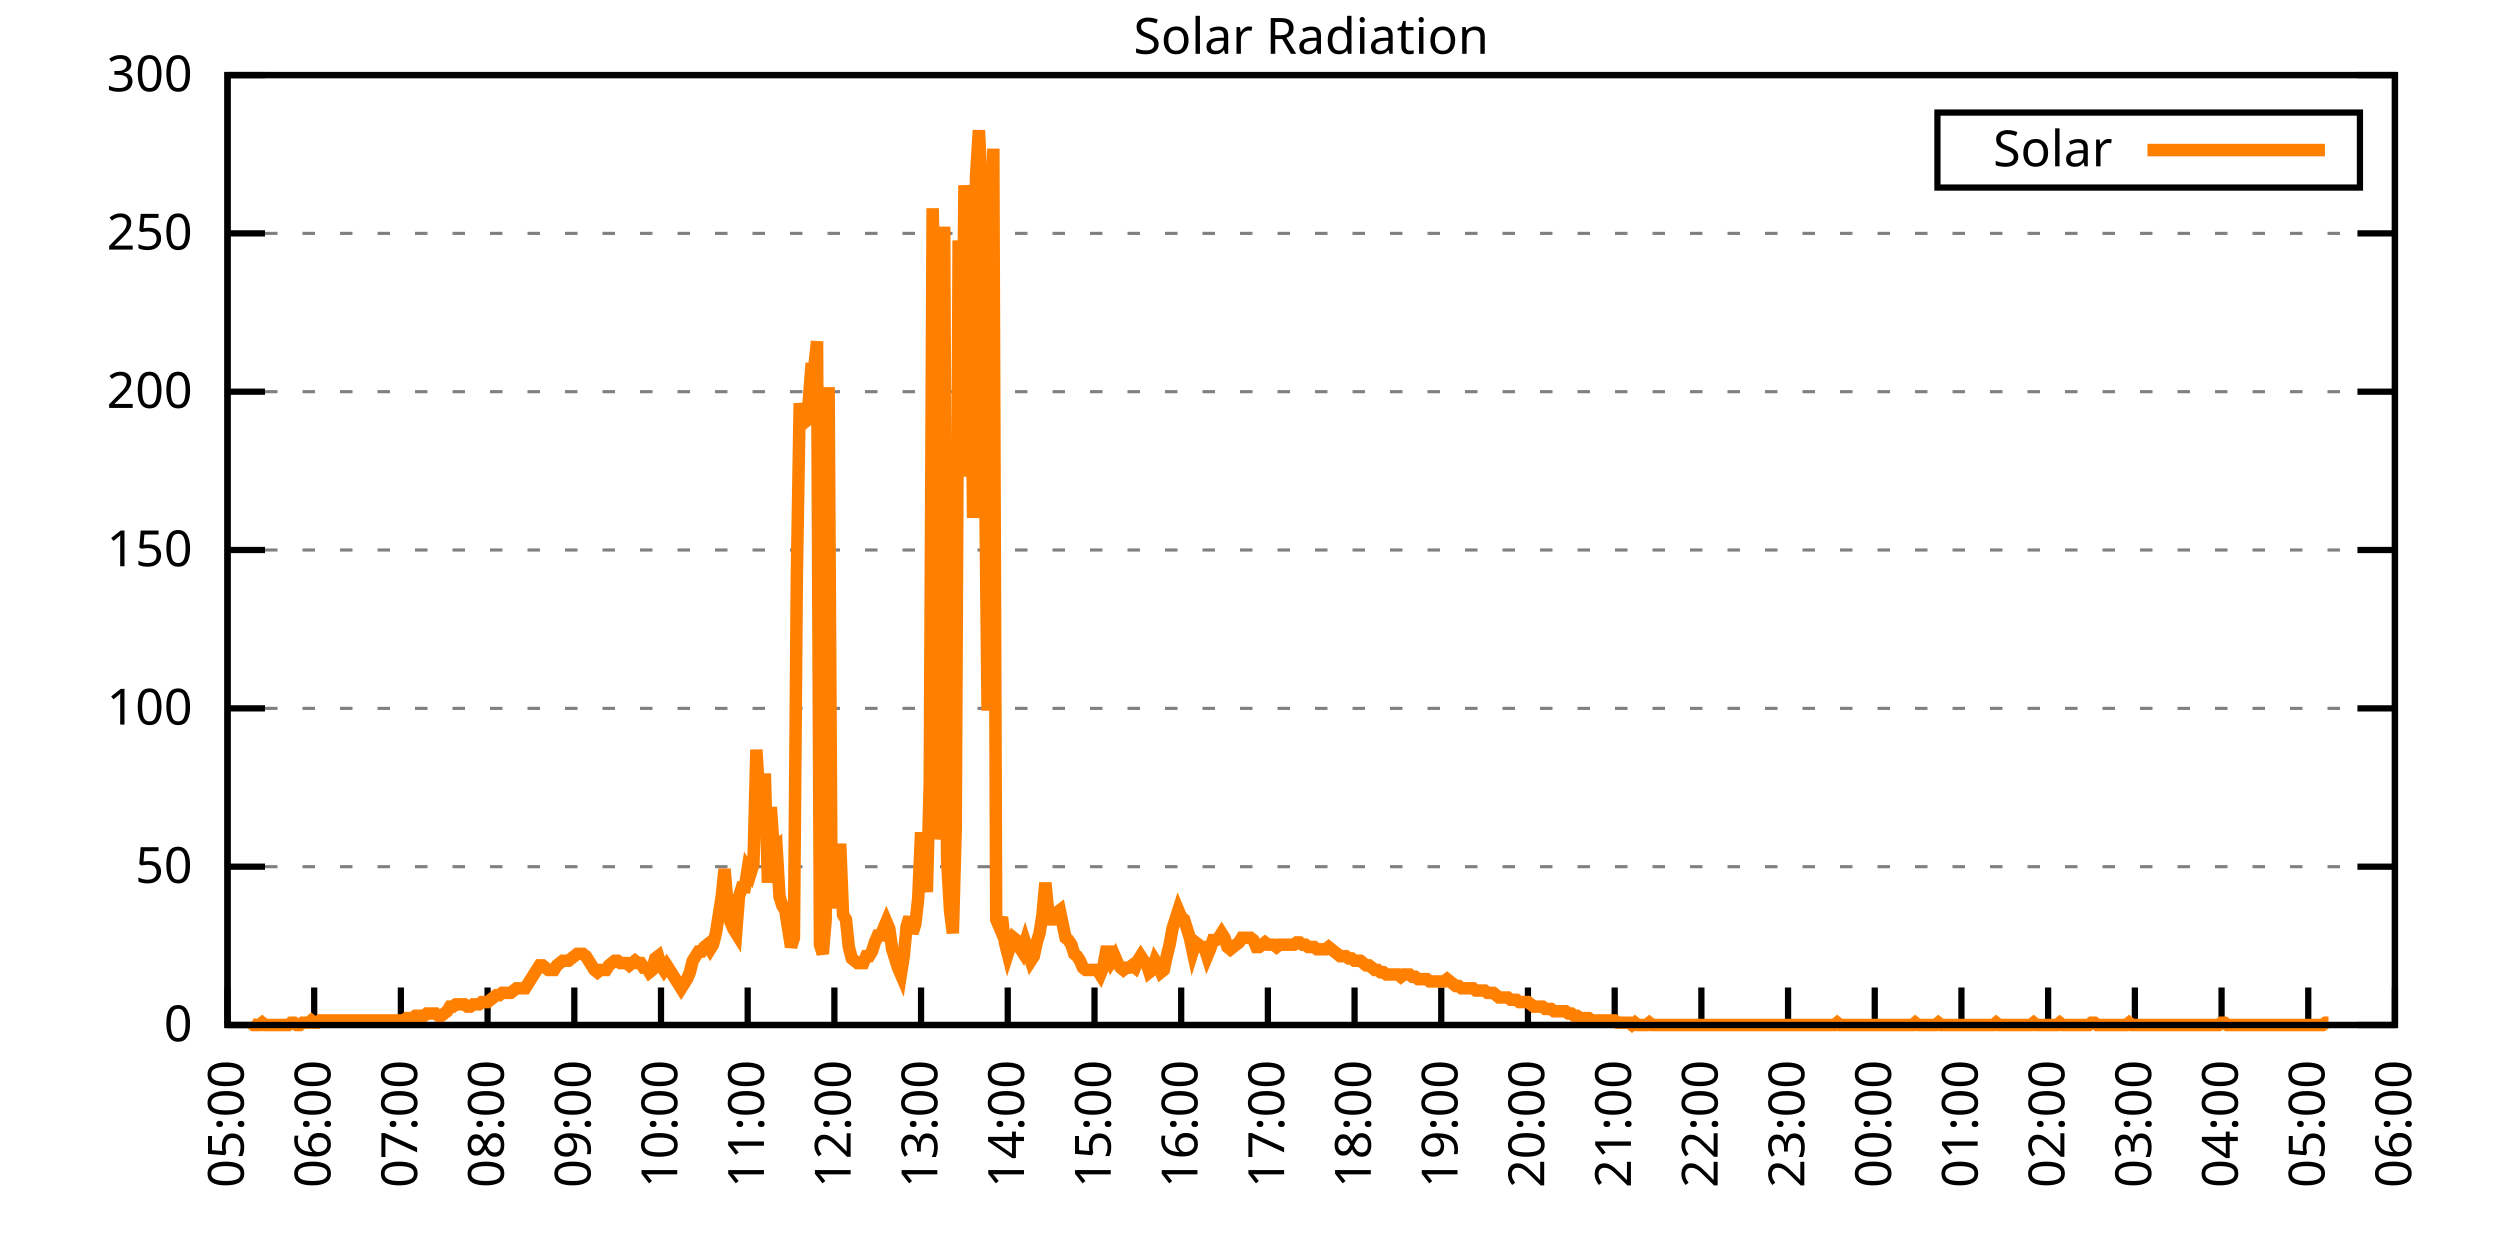
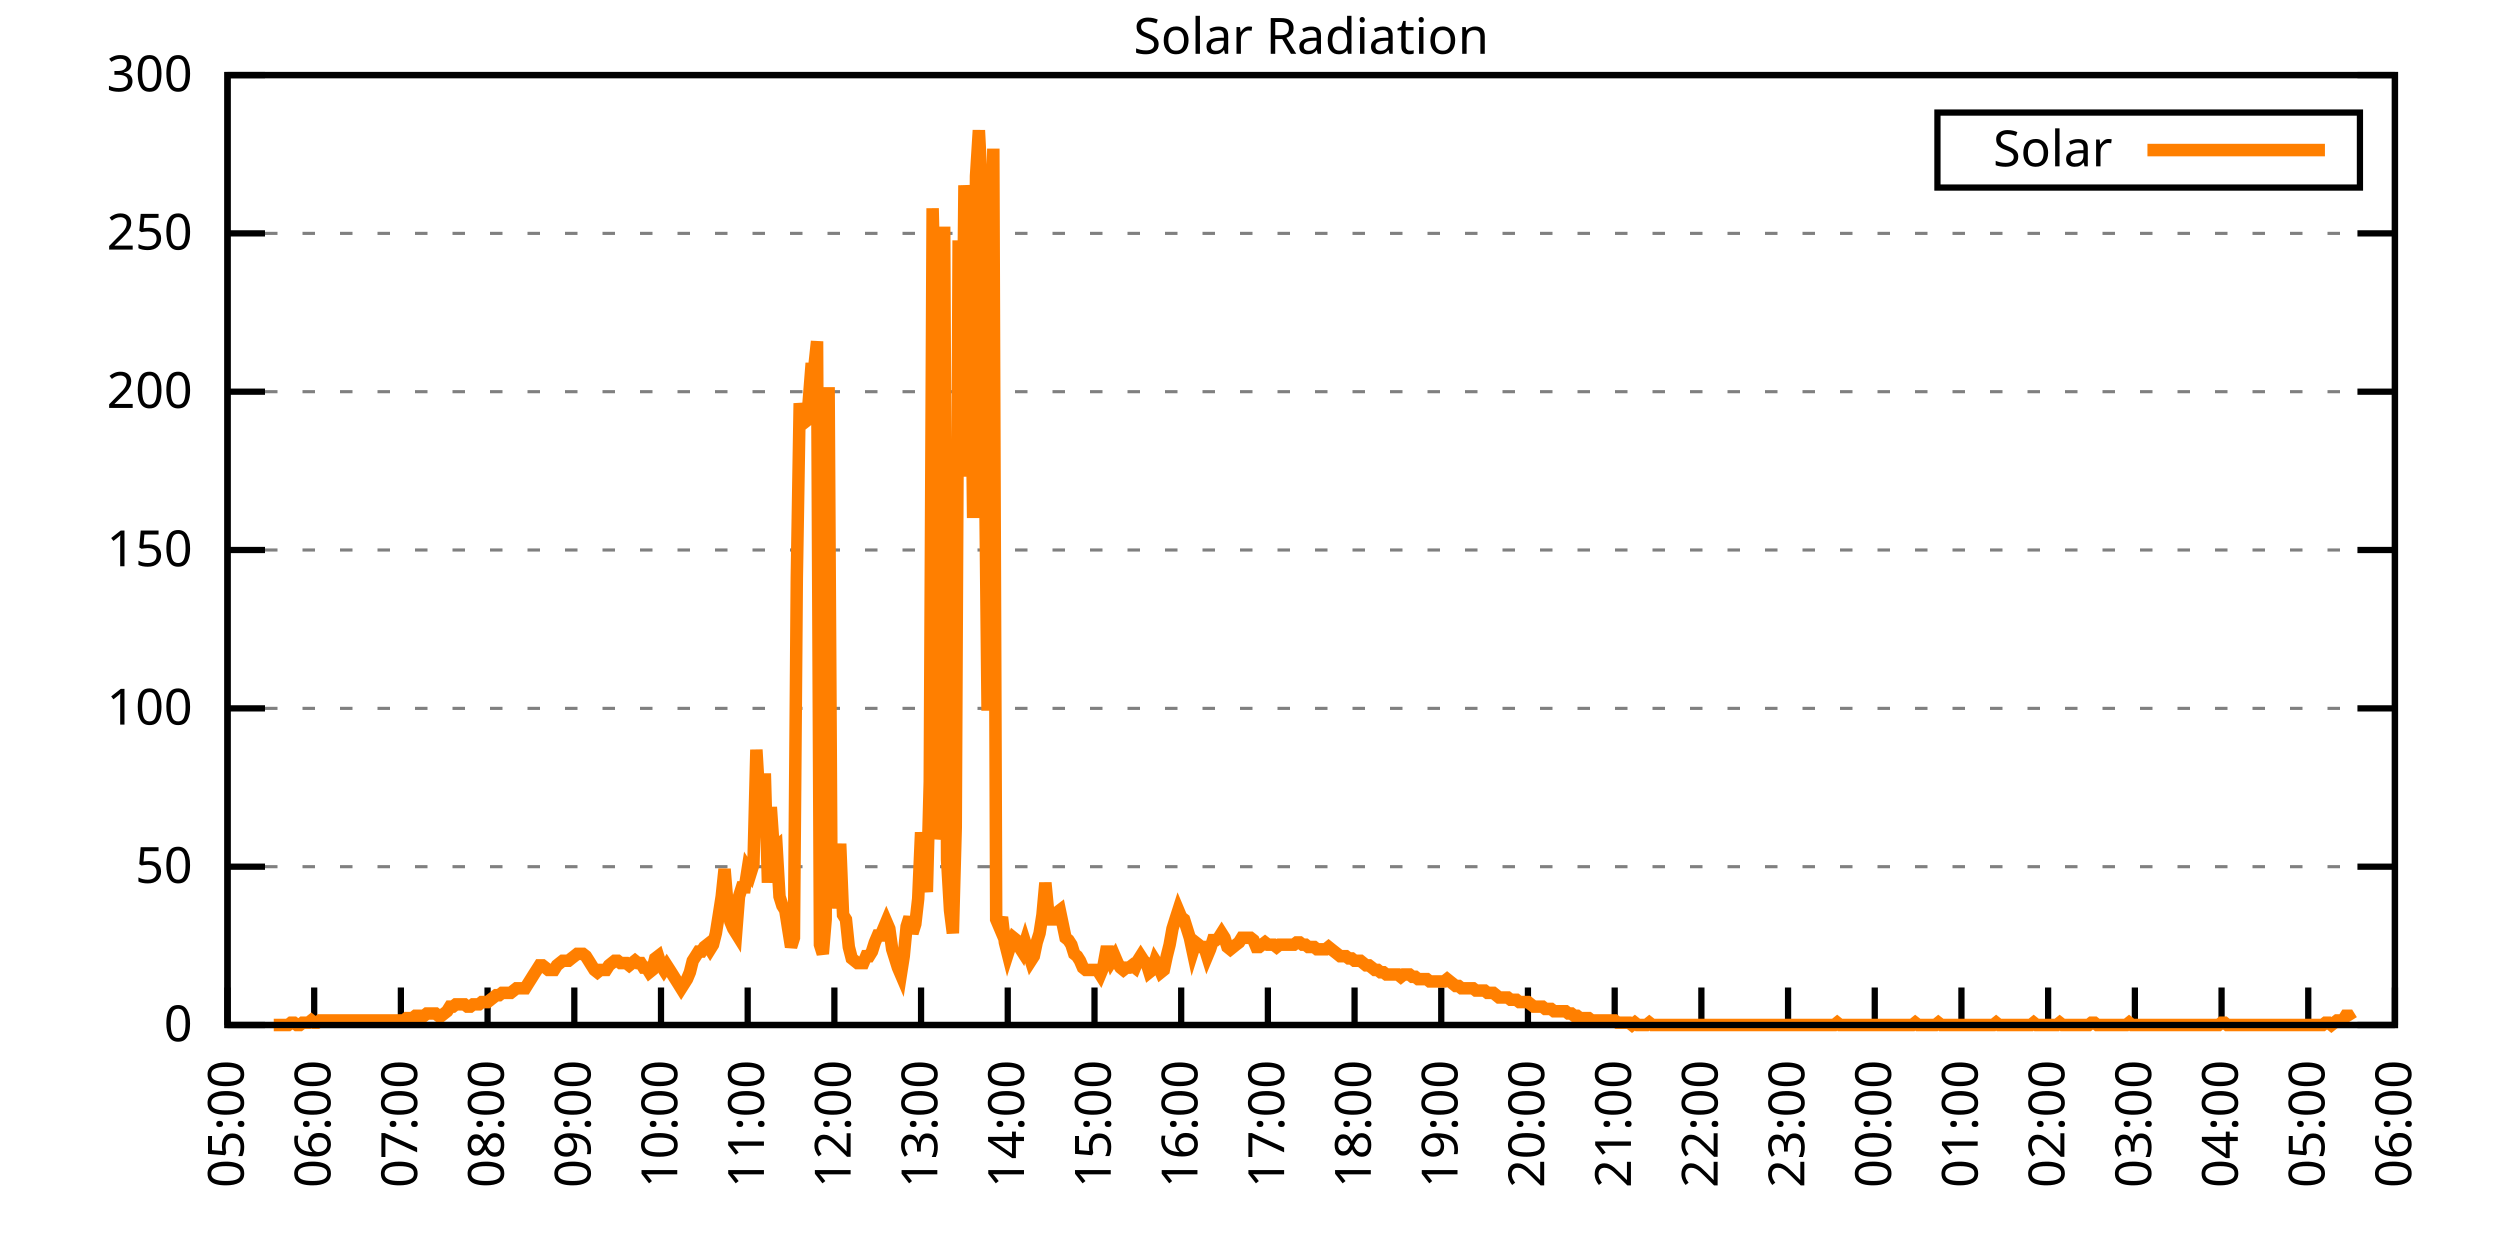
<svg xmlns="http://www.w3.org/2000/svg" xmlns:xlink="http://www.w3.org/1999/xlink" width="400" height="200" viewBox="0 0 400 200">
  <g id="gnuplot_canvas">
    <rect x="0" y="0" width="400" height="200" fill="none" />
    <defs>
      <circle id="gpDot" r="0.5" stroke-width="0.5" stroke="currentColor" />
      <path id="gpPt0" stroke-width="0.333" stroke="currentColor" d="M-1,0 h2 M0,-1 v2" />
      <path id="gpPt1" stroke-width="0.333" stroke="currentColor" d="M-1,-1 L1,1 M1,-1 L-1,1" />
      <path id="gpPt2" stroke-width="0.333" stroke="currentColor" d="M-1,0 L1,0 M0,-1 L0,1 M-1,-1 L1,1 M-1,1 L1,-1" />
      <rect id="gpPt3" stroke-width="0.333" stroke="currentColor" x="-1" y="-1" width="2" height="2" />
      <rect id="gpPt4" stroke-width="0.333" stroke="currentColor" fill="currentColor" x="-1" y="-1" width="2" height="2" />
      <circle id="gpPt5" stroke-width="0.333" stroke="currentColor" cx="0" cy="0" r="1" />
      <use xlink:href="#gpPt5" id="gpPt6" fill="currentColor" stroke="none" />
      <path id="gpPt7" stroke-width="0.333" stroke="currentColor" d="M0,-1.33 L-1.33,0.67 L1.33,0.67 z" />
      <use xlink:href="#gpPt7" id="gpPt8" fill="currentColor" stroke="none" />
      <use xlink:href="#gpPt7" id="gpPt9" stroke="currentColor" transform="rotate(180)" />
      <use xlink:href="#gpPt9" id="gpPt10" fill="currentColor" stroke="none" />
      <use xlink:href="#gpPt3" id="gpPt11" stroke="currentColor" transform="rotate(45)" />
      <use xlink:href="#gpPt11" id="gpPt12" fill="currentColor" stroke="none" />
      <path id="gpPt13" stroke-width="0.333" stroke="currentColor" d="M0,1.330 L1.265,0.411 L0.782,-1.067 L-0.782,-1.076 L-1.265,0.411 z" />
      <use xlink:href="#gpPt13" id="gpPt14" fill="currentColor" stroke="none" />
      <filter id="textbox" filterUnits="objectBoundingBox" x="0" y="0" height="1" width="1">
        <feFlood flood-color="white" flood-opacity="1" result="bgnd" />
        <feComposite in="SourceGraphic" in2="bgnd" operator="atop" />
      </filter>
      <filter id="greybox" filterUnits="objectBoundingBox" x="0" y="0" height="1" width="1">
        <feFlood flood-color="lightgrey" flood-opacity="1" result="grey" />
        <feComposite in="SourceGraphic" in2="grey" operator="atop" />
      </filter>
    </defs>
    <g fill="none" color="white" stroke="currentColor" stroke-width="1.00" stroke-linecap="butt" stroke-linejoin="miter">
</g>
    <g fill="none" color="black" stroke="currentColor" stroke-width="1.00" stroke-linecap="butt" stroke-linejoin="miter">
      <g stroke="none" shape-rendering="crispEdges">
        <polygon fill="rgb(255, 255, 255)" points="36.40,164.00 383.18,164.00 383.18,12.02 36.40,12.02 " />
      </g>
    </g>
    <g fill="none" color="black" stroke="currentColor" stroke-width="1.00" stroke-linecap="butt" stroke-linejoin="miter">
</g>
    <g fill="none" color="black" stroke="black" stroke-width="0.50" stroke-linecap="butt" stroke-linejoin="miter">
</g>
    <g fill="none" color="gray" stroke="currentColor" stroke-width="0.50" stroke-linecap="butt" stroke-linejoin="miter">
      <path stroke="gray" stroke-dasharray="2,4" class="gridline" d="M36.40,164.00 L383.19,164.00  " />
    </g>
    <g fill="none" color="gray" stroke="gray" stroke-width="1.00" stroke-linecap="butt" stroke-linejoin="miter">
</g>
    <g fill="none" color="black" stroke="currentColor" stroke-width="1.00" stroke-linecap="butt" stroke-linejoin="miter">
      <path stroke="black" d="M36.40,164.00 L42.40,164.00 M383.19,164.00 L377.19,164.00  " />
      <g transform="translate(30.80,166.60)" stroke="none" fill="black" font-family="Sans" font-size="8.00" text-anchor="end">
        <text>
          <tspan font-family="Sans"> 0</tspan>
        </text>
      </g>
    </g>
    <g fill="none" color="black" stroke="currentColor" stroke-width="1.00" stroke-linecap="butt" stroke-linejoin="miter">
</g>
    <g fill="none" color="black" stroke="black" stroke-width="0.50" stroke-linecap="butt" stroke-linejoin="miter">
</g>
    <g fill="none" color="gray" stroke="currentColor" stroke-width="0.50" stroke-linecap="butt" stroke-linejoin="miter">
      <path stroke="gray" stroke-dasharray="2,4" class="gridline" d="M36.40,138.67 L383.19,138.67  " />
    </g>
    <g fill="none" color="gray" stroke="gray" stroke-width="1.00" stroke-linecap="butt" stroke-linejoin="miter">
</g>
    <g fill="none" color="black" stroke="currentColor" stroke-width="1.00" stroke-linecap="butt" stroke-linejoin="miter">
      <path stroke="black" d="M36.40,138.67 L42.40,138.67 M383.19,138.67 L377.19,138.67  " />
      <g transform="translate(30.80,141.27)" stroke="none" fill="black" font-family="Sans" font-size="8.00" text-anchor="end">
        <text>
          <tspan font-family="Sans"> 50</tspan>
        </text>
      </g>
    </g>
    <g fill="none" color="black" stroke="currentColor" stroke-width="1.00" stroke-linecap="butt" stroke-linejoin="miter">
</g>
    <g fill="none" color="black" stroke="black" stroke-width="0.50" stroke-linecap="butt" stroke-linejoin="miter">
</g>
    <g fill="none" color="gray" stroke="currentColor" stroke-width="0.50" stroke-linecap="butt" stroke-linejoin="miter">
      <path stroke="gray" stroke-dasharray="2,4" class="gridline" d="M36.40,113.34 L383.19,113.34  " />
    </g>
    <g fill="none" color="gray" stroke="gray" stroke-width="1.00" stroke-linecap="butt" stroke-linejoin="miter">
</g>
    <g fill="none" color="black" stroke="currentColor" stroke-width="1.00" stroke-linecap="butt" stroke-linejoin="miter">
      <path stroke="black" d="M36.40,113.34 L42.40,113.34 M383.19,113.34 L377.19,113.34  " />
      <g transform="translate(30.80,115.94)" stroke="none" fill="black" font-family="Sans" font-size="8.00" text-anchor="end">
        <text>
          <tspan font-family="Sans"> 100</tspan>
        </text>
      </g>
    </g>
    <g fill="none" color="black" stroke="currentColor" stroke-width="1.00" stroke-linecap="butt" stroke-linejoin="miter">
</g>
    <g fill="none" color="black" stroke="black" stroke-width="0.50" stroke-linecap="butt" stroke-linejoin="miter">
</g>
    <g fill="none" color="gray" stroke="currentColor" stroke-width="0.50" stroke-linecap="butt" stroke-linejoin="miter">
      <path stroke="gray" stroke-dasharray="2,4" class="gridline" d="M36.40,88.00 L383.19,88.00  " />
    </g>
    <g fill="none" color="gray" stroke="gray" stroke-width="1.00" stroke-linecap="butt" stroke-linejoin="miter">
</g>
    <g fill="none" color="black" stroke="currentColor" stroke-width="1.00" stroke-linecap="butt" stroke-linejoin="miter">
      <path stroke="black" d="M36.40,88.00 L42.40,88.00 M383.19,88.00 L377.19,88.00  " />
      <g transform="translate(30.80,90.60)" stroke="none" fill="black" font-family="Sans" font-size="8.00" text-anchor="end">
        <text>
          <tspan font-family="Sans"> 150</tspan>
        </text>
      </g>
    </g>
    <g fill="none" color="black" stroke="currentColor" stroke-width="1.00" stroke-linecap="butt" stroke-linejoin="miter">
</g>
    <g fill="none" color="black" stroke="black" stroke-width="0.50" stroke-linecap="butt" stroke-linejoin="miter">
</g>
    <g fill="none" color="gray" stroke="currentColor" stroke-width="0.50" stroke-linecap="butt" stroke-linejoin="miter">
      <path stroke="gray" stroke-dasharray="2,4" class="gridline" d="M36.40,62.67 L383.19,62.67  " />
    </g>
    <g fill="none" color="gray" stroke="gray" stroke-width="1.00" stroke-linecap="butt" stroke-linejoin="miter">
</g>
    <g fill="none" color="black" stroke="currentColor" stroke-width="1.00" stroke-linecap="butt" stroke-linejoin="miter">
      <path stroke="black" d="M36.40,62.67 L42.40,62.67 M383.19,62.67 L377.19,62.67  " />
      <g transform="translate(30.80,65.27)" stroke="none" fill="black" font-family="Sans" font-size="8.00" text-anchor="end">
        <text>
          <tspan font-family="Sans"> 200</tspan>
        </text>
      </g>
    </g>
    <g fill="none" color="black" stroke="currentColor" stroke-width="1.00" stroke-linecap="butt" stroke-linejoin="miter">
</g>
    <g fill="none" color="black" stroke="black" stroke-width="0.50" stroke-linecap="butt" stroke-linejoin="miter">
</g>
    <g fill="none" color="gray" stroke="currentColor" stroke-width="0.50" stroke-linecap="butt" stroke-linejoin="miter">
      <path stroke="gray" stroke-dasharray="2,4" class="gridline" d="M36.40,37.34 L383.19,37.34  " />
    </g>
    <g fill="none" color="gray" stroke="gray" stroke-width="1.00" stroke-linecap="butt" stroke-linejoin="miter">
</g>
    <g fill="none" color="black" stroke="currentColor" stroke-width="1.00" stroke-linecap="butt" stroke-linejoin="miter">
      <path stroke="black" d="M36.40,37.34 L42.40,37.34 M383.19,37.34 L377.19,37.34  " />
      <g transform="translate(30.80,39.94)" stroke="none" fill="black" font-family="Sans" font-size="8.00" text-anchor="end">
        <text>
          <tspan font-family="Sans"> 250</tspan>
        </text>
      </g>
    </g>
    <g fill="none" color="black" stroke="currentColor" stroke-width="1.00" stroke-linecap="butt" stroke-linejoin="miter">
</g>
    <g fill="none" color="black" stroke="black" stroke-width="0.50" stroke-linecap="butt" stroke-linejoin="miter">
</g>
    <g fill="none" color="gray" stroke="currentColor" stroke-width="0.50" stroke-linecap="butt" stroke-linejoin="miter">
      <path stroke="gray" stroke-dasharray="2,4" class="gridline" d="M36.40,12.01 L383.19,12.01  " />
    </g>
    <g fill="none" color="gray" stroke="gray" stroke-width="1.00" stroke-linecap="butt" stroke-linejoin="miter">
</g>
    <g fill="none" color="black" stroke="currentColor" stroke-width="1.00" stroke-linecap="butt" stroke-linejoin="miter">
      <path stroke="black" d="M36.40,12.01 L42.40,12.01 M383.19,12.01 L377.19,12.01  " />
      <g transform="translate(30.80,14.61)" stroke="none" fill="black" font-family="Sans" font-size="8.00" text-anchor="end">
        <text>
          <tspan font-family="Sans"> 300</tspan>
        </text>
      </g>
    </g>
    <g fill="none" color="black" stroke="currentColor" stroke-width="1.00" stroke-linecap="butt" stroke-linejoin="miter">
      <path stroke="black" d="M36.40,164.00 L36.40,158.00  " />
      <g transform="translate(39.00,169.60) rotate(270.00)" stroke="none" fill="black" font-family="Sans" font-size="8.00" text-anchor="end">
        <text>
          <tspan font-family="Sans">05:00</tspan>
        </text>
      </g>
    </g>
    <g fill="none" color="black" stroke="currentColor" stroke-width="1.00" stroke-linecap="butt" stroke-linejoin="miter">
      <path stroke="black" d="M50.27,164.00 L50.27,158.00  " />
      <g transform="translate(52.87,169.60) rotate(270.00)" stroke="none" fill="black" font-family="Sans" font-size="8.00" text-anchor="end">
        <text>
          <tspan font-family="Sans">06:00</tspan>
        </text>
      </g>
    </g>
    <g fill="none" color="black" stroke="currentColor" stroke-width="1.00" stroke-linecap="butt" stroke-linejoin="miter">
      <path stroke="black" d="M64.14,164.00 L64.14,158.00  " />
      <g transform="translate(66.74,169.60) rotate(270.00)" stroke="none" fill="black" font-family="Sans" font-size="8.00" text-anchor="end">
        <text>
          <tspan font-family="Sans">07:00</tspan>
        </text>
      </g>
    </g>
    <g fill="none" color="black" stroke="currentColor" stroke-width="1.00" stroke-linecap="butt" stroke-linejoin="miter">
      <path stroke="black" d="M78.01,164.00 L78.01,158.00  " />
      <g transform="translate(80.61,169.60) rotate(270.00)" stroke="none" fill="black" font-family="Sans" font-size="8.00" text-anchor="end">
        <text>
          <tspan font-family="Sans">08:00</tspan>
        </text>
      </g>
    </g>
    <g fill="none" color="black" stroke="currentColor" stroke-width="1.00" stroke-linecap="butt" stroke-linejoin="miter">
      <path stroke="black" d="M91.89,164.00 L91.89,158.00  " />
      <g transform="translate(94.49,169.60) rotate(270.00)" stroke="none" fill="black" font-family="Sans" font-size="8.00" text-anchor="end">
        <text>
          <tspan font-family="Sans">09:00</tspan>
        </text>
      </g>
    </g>
    <g fill="none" color="black" stroke="currentColor" stroke-width="1.00" stroke-linecap="butt" stroke-linejoin="miter">
      <path stroke="black" d="M105.76,164.00 L105.76,158.00  " />
      <g transform="translate(108.36,169.60) rotate(270.00)" stroke="none" fill="black" font-family="Sans" font-size="8.00" text-anchor="end">
        <text>
          <tspan font-family="Sans">10:00</tspan>
        </text>
      </g>
    </g>
    <g fill="none" color="black" stroke="currentColor" stroke-width="1.00" stroke-linecap="butt" stroke-linejoin="miter">
      <path stroke="black" d="M119.63,164.00 L119.63,158.00  " />
      <g transform="translate(122.23,169.60) rotate(270.00)" stroke="none" fill="black" font-family="Sans" font-size="8.00" text-anchor="end">
        <text>
          <tspan font-family="Sans">11:00</tspan>
        </text>
      </g>
    </g>
    <g fill="none" color="black" stroke="currentColor" stroke-width="1.00" stroke-linecap="butt" stroke-linejoin="miter">
      <path stroke="black" d="M133.50,164.00 L133.50,158.00  " />
      <g transform="translate(136.10,169.60) rotate(270.00)" stroke="none" fill="black" font-family="Sans" font-size="8.00" text-anchor="end">
        <text>
          <tspan font-family="Sans">12:00</tspan>
        </text>
      </g>
    </g>
    <g fill="none" color="black" stroke="currentColor" stroke-width="1.00" stroke-linecap="butt" stroke-linejoin="miter">
      <path stroke="black" d="M147.37,164.00 L147.37,158.00  " />
      <g transform="translate(149.97,169.60) rotate(270.00)" stroke="none" fill="black" font-family="Sans" font-size="8.00" text-anchor="end">
        <text>
          <tspan font-family="Sans">13:00</tspan>
        </text>
      </g>
    </g>
    <g fill="none" color="black" stroke="currentColor" stroke-width="1.00" stroke-linecap="butt" stroke-linejoin="miter">
      <path stroke="black" d="M161.24,164.00 L161.24,158.00  " />
      <g transform="translate(163.84,169.60) rotate(270.00)" stroke="none" fill="black" font-family="Sans" font-size="8.00" text-anchor="end">
        <text>
          <tspan font-family="Sans">14:00</tspan>
        </text>
      </g>
    </g>
    <g fill="none" color="black" stroke="currentColor" stroke-width="1.00" stroke-linecap="butt" stroke-linejoin="miter">
      <path stroke="black" d="M175.12,164.00 L175.12,158.00  " />
      <g transform="translate(177.72,169.60) rotate(270.00)" stroke="none" fill="black" font-family="Sans" font-size="8.00" text-anchor="end">
        <text>
          <tspan font-family="Sans">15:00</tspan>
        </text>
      </g>
    </g>
    <g fill="none" color="black" stroke="currentColor" stroke-width="1.00" stroke-linecap="butt" stroke-linejoin="miter">
      <path stroke="black" d="M188.99,164.00 L188.99,158.00  " />
      <g transform="translate(191.59,169.60) rotate(270.00)" stroke="none" fill="black" font-family="Sans" font-size="8.00" text-anchor="end">
        <text>
          <tspan font-family="Sans">16:00</tspan>
        </text>
      </g>
    </g>
    <g fill="none" color="black" stroke="currentColor" stroke-width="1.00" stroke-linecap="butt" stroke-linejoin="miter">
      <path stroke="black" d="M202.86,164.00 L202.86,158.00  " />
      <g transform="translate(205.46,169.60) rotate(270.00)" stroke="none" fill="black" font-family="Sans" font-size="8.00" text-anchor="end">
        <text>
          <tspan font-family="Sans">17:00</tspan>
        </text>
      </g>
    </g>
    <g fill="none" color="black" stroke="currentColor" stroke-width="1.00" stroke-linecap="butt" stroke-linejoin="miter">
      <path stroke="black" d="M216.73,164.00 L216.73,158.00  " />
      <g transform="translate(219.33,169.60) rotate(270.00)" stroke="none" fill="black" font-family="Sans" font-size="8.00" text-anchor="end">
        <text>
          <tspan font-family="Sans">18:00</tspan>
        </text>
      </g>
    </g>
    <g fill="none" color="black" stroke="currentColor" stroke-width="1.00" stroke-linecap="butt" stroke-linejoin="miter">
      <path stroke="black" d="M230.60,164.00 L230.60,158.00  " />
      <g transform="translate(233.20,169.60) rotate(270.00)" stroke="none" fill="black" font-family="Sans" font-size="8.00" text-anchor="end">
        <text>
          <tspan font-family="Sans">19:00</tspan>
        </text>
      </g>
    </g>
    <g fill="none" color="black" stroke="currentColor" stroke-width="1.00" stroke-linecap="butt" stroke-linejoin="miter">
      <path stroke="black" d="M244.47,164.00 L244.47,158.00  " />
      <g transform="translate(247.07,169.60) rotate(270.00)" stroke="none" fill="black" font-family="Sans" font-size="8.00" text-anchor="end">
        <text>
          <tspan font-family="Sans">20:00</tspan>
        </text>
      </g>
    </g>
    <g fill="none" color="black" stroke="currentColor" stroke-width="1.00" stroke-linecap="butt" stroke-linejoin="miter">
      <path stroke="black" d="M258.35,164.00 L258.35,158.00  " />
      <g transform="translate(260.95,169.60) rotate(270.00)" stroke="none" fill="black" font-family="Sans" font-size="8.00" text-anchor="end">
        <text>
          <tspan font-family="Sans">21:00</tspan>
        </text>
      </g>
    </g>
    <g fill="none" color="black" stroke="currentColor" stroke-width="1.00" stroke-linecap="butt" stroke-linejoin="miter">
      <path stroke="black" d="M272.22,164.00 L272.22,158.00  " />
      <g transform="translate(274.82,169.60) rotate(270.00)" stroke="none" fill="black" font-family="Sans" font-size="8.00" text-anchor="end">
        <text>
          <tspan font-family="Sans">22:00</tspan>
        </text>
      </g>
    </g>
    <g fill="none" color="black" stroke="currentColor" stroke-width="1.00" stroke-linecap="butt" stroke-linejoin="miter">
      <path stroke="black" d="M286.09,164.00 L286.09,158.00  " />
      <g transform="translate(288.69,169.60) rotate(270.00)" stroke="none" fill="black" font-family="Sans" font-size="8.00" text-anchor="end">
        <text>
          <tspan font-family="Sans">23:00</tspan>
        </text>
      </g>
    </g>
    <g fill="none" color="black" stroke="currentColor" stroke-width="1.00" stroke-linecap="butt" stroke-linejoin="miter">
      <path stroke="black" d="M299.96,164.00 L299.96,158.00  " />
      <g transform="translate(302.56,169.60) rotate(270.00)" stroke="none" fill="black" font-family="Sans" font-size="8.00" text-anchor="end">
        <text>
          <tspan font-family="Sans">00:00</tspan>
        </text>
      </g>
    </g>
    <g fill="none" color="black" stroke="currentColor" stroke-width="1.00" stroke-linecap="butt" stroke-linejoin="miter">
      <path stroke="black" d="M313.83,164.00 L313.83,158.00  " />
      <g transform="translate(316.43,169.60) rotate(270.00)" stroke="none" fill="black" font-family="Sans" font-size="8.00" text-anchor="end">
        <text>
          <tspan font-family="Sans">01:00</tspan>
        </text>
      </g>
    </g>
    <g fill="none" color="black" stroke="currentColor" stroke-width="1.00" stroke-linecap="butt" stroke-linejoin="miter">
      <path stroke="black" d="M327.70,164.00 L327.70,158.00  " />
      <g transform="translate(330.30,169.60) rotate(270.00)" stroke="none" fill="black" font-family="Sans" font-size="8.00" text-anchor="end">
        <text>
          <tspan font-family="Sans">02:00</tspan>
        </text>
      </g>
    </g>
    <g fill="none" color="black" stroke="currentColor" stroke-width="1.00" stroke-linecap="butt" stroke-linejoin="miter">
      <path stroke="black" d="M341.58,164.00 L341.58,158.00  " />
      <g transform="translate(344.18,169.60) rotate(270.00)" stroke="none" fill="black" font-family="Sans" font-size="8.00" text-anchor="end">
        <text>
          <tspan font-family="Sans">03:00</tspan>
        </text>
      </g>
    </g>
    <g fill="none" color="black" stroke="currentColor" stroke-width="1.00" stroke-linecap="butt" stroke-linejoin="miter">
      <path stroke="black" d="M355.45,164.00 L355.45,158.00  " />
      <g transform="translate(358.05,169.60) rotate(270.00)" stroke="none" fill="black" font-family="Sans" font-size="8.00" text-anchor="end">
        <text>
          <tspan font-family="Sans">04:00</tspan>
        </text>
      </g>
    </g>
    <g fill="none" color="black" stroke="currentColor" stroke-width="1.00" stroke-linecap="butt" stroke-linejoin="miter">
      <path stroke="black" d="M369.32,164.00 L369.32,158.00  " />
      <g transform="translate(371.92,169.60) rotate(270.00)" stroke="none" fill="black" font-family="Sans" font-size="8.00" text-anchor="end">
        <text>
          <tspan font-family="Sans">05:00</tspan>
        </text>
      </g>
    </g>
    <g fill="none" color="black" stroke="currentColor" stroke-width="1.00" stroke-linecap="butt" stroke-linejoin="miter">
      <path stroke="black" d="M383.19,164.00 L383.19,158.00  " />
      <g transform="translate(385.79,169.60) rotate(270.00)" stroke="none" fill="black" font-family="Sans" font-size="8.00" text-anchor="end">
        <text>
          <tspan font-family="Sans">06:00</tspan>
        </text>
      </g>
    </g>
    <g fill="none" color="black" stroke="currentColor" stroke-width="1.00" stroke-linecap="butt" stroke-linejoin="miter">
</g>
    <g fill="none" color="black" stroke="currentColor" stroke-width="1.00" stroke-linecap="butt" stroke-linejoin="miter">
      <path stroke="black" d="M36.40,12.01 L36.40,164.00 L383.19,164.00 L383.19,12.01 L36.40,12.01 Z  " />
    </g>
    <g fill="none" color="black" stroke="currentColor" stroke-width="1.00" stroke-linecap="butt" stroke-linejoin="miter">
</g>
    <g fill="none" color="black" stroke="currentColor" stroke-width="1.00" stroke-linecap="butt" stroke-linejoin="miter">
      <path stroke="black" d="M309.99,30.01 L309.99,18.01 L377.59,18.01 L377.59,30.01 L309.99,30.01 Z  " />
    </g>
    <g id="Solar_Radiation_plot_1">
      <g fill="none" color="white" stroke="black" stroke-width="2.00" stroke-linecap="butt" stroke-linejoin="miter">
</g>
      <g fill="none" color="black" stroke="currentColor" stroke-width="2.00" stroke-linecap="butt" stroke-linejoin="miter">
        <g transform="translate(337.99,26.61)" stroke="none" fill="black" font-family="Sans" font-size="8.00" text-anchor="end">
          <text>
            <tspan font-family="Sans">Solar</tspan>
          </text>
        </g>
      </g>
      <g fill="none" color="black" stroke="currentColor" stroke-width="2.00" stroke-linecap="butt" stroke-linejoin="miter">
-         <path stroke="rgb(255, 127,   0)" d="M343.59,24.01 L371.99,24.01 M40.10,163.63 L40.56,164.00 L41.02,164.00 L41.49,164.00 L41.95,163.63 L42.41,164.00   L42.87,164.00 L43.34,164.00 L43.80,164.00 L44.26,164.00 L44.72,164.00 L45.19,164.00 L45.65,164.00 L46.11,164.00   L46.57,163.63 L47.03,163.63 L47.50,164.00 L47.96,164.00 L48.42,163.63 L48.88,163.63 L49.35,163.63 L49.81,163.27   L50.27,163.63 L50.73,163.63 L51.20,163.27 L51.66,163.27 L52.12,163.27 L52.58,163.27 L53.05,163.27 L53.51,163.27   L53.97,163.27 L54.43,163.27 L54.90,163.27 L55.36,163.27 L55.82,163.27 L56.28,163.27 L56.75,163.27 L57.21,163.27   L57.67,163.27 L58.13,163.27 L58.59,163.27 L59.06,163.27 L59.52,163.27 L59.98,163.27 L60.44,163.27 L60.91,163.27   L61.37,163.27 L61.83,163.27 L62.29,163.27 L62.76,163.27 L63.22,163.27 L63.68,163.27 L64.14,163.27 L64.61,163.27   L65.07,162.90 L65.53,162.90 L65.99,162.90 L66.46,162.53 L66.92,162.53 L67.38,162.53 L67.84,162.53 L68.30,162.16   L68.77,162.16 L69.23,162.16 L69.69,162.16 L70.15,162.53 L70.62,162.53 L71.08,162.16 L71.54,161.80 L72.00,161.06   L72.47,161.06 L72.93,160.70 L73.39,160.70 L73.85,160.70 L74.32,160.70 L74.78,161.06 L75.24,161.06 L75.70,160.70   L76.17,160.70 L76.63,160.70 L77.09,160.33 L77.55,160.33 L78.01,160.33 L78.48,159.96 L78.94,159.60 L79.40,159.23   L79.86,159.23 L80.33,158.86 L80.79,158.86 L81.25,158.86 L81.71,158.86 L82.18,158.49 L82.64,158.13 L83.10,158.13   L83.56,158.13 L84.03,158.13 L84.49,157.39 L84.95,156.66 L85.41,155.92 L85.88,155.19 L86.34,154.46 L86.80,154.46   L87.26,154.82 L87.72,155.19 L88.19,155.19 L88.65,155.19 L89.11,154.46 L89.57,154.09 L90.04,153.72 L90.50,153.72   L90.96,153.72 L91.42,153.35 L91.89,152.99 L92.35,152.62 L92.81,152.62 L93.27,152.62 L93.74,152.99 L94.20,153.72   L94.66,154.46 L95.12,155.19 L95.59,155.56 L96.05,155.19 L96.51,155.19 L96.97,155.19 L97.44,154.46 L97.90,154.09   L98.36,153.72 L98.82,153.72 L99.28,154.09 L99.75,154.09 L100.21,154.09 L100.67,154.46 L101.13,154.09 L101.60,153.72   L102.06,154.09 L102.52,154.09 L102.98,154.82 L103.45,154.82 L103.91,155.56 L104.37,155.19 L104.83,153.35 L105.30,152.99   L105.76,154.46 L106.22,155.19 L106.68,154.46 L107.15,155.19 L107.61,155.92 L108.07,156.66 L108.53,157.39 L108.99,158.13   L109.46,157.39 L109.92,156.66 L110.38,155.56 L110.84,153.72 L111.31,152.99 L111.77,152.25 L112.23,152.25 L112.69,151.52   L113.16,151.15 L113.62,151.89 L114.08,151.15 L114.54,149.32 L115.01,146.38 L115.47,143.44 L115.93,139.04 L116.39,144.55   L116.86,147.48 L117.32,148.58 L117.78,149.32 L118.24,143.44 L118.70,141.98 L119.17,141.98 L119.63,139.04 L120.09,139.77   L120.55,138.30 L121.02,119.95 L121.48,127.66 L121.94,124.72 L122.40,124.72 L122.87,141.24 L123.33,129.13 L123.79,135.74   L124.25,135.37 L124.72,143.44 L125.18,144.91 L125.64,145.65 L126.10,148.58 L126.57,151.52 L127.03,150.05 L127.49,92.42   L127.95,64.52 L128.41,67.83 L128.88,67.46 L129.34,64.89 L129.80,59.02 L130.26,59.02 L130.73,54.61 L131.19,151.15   L131.65,152.62 L132.11,147.11 L132.58,61.95 L133.04,140.51 L133.50,145.28 L133.96,141.98 L134.43,135.00 L134.89,146.38   L135.35,147.11 L135.81,151.52 L136.28,153.35 L136.74,153.72 L137.20,154.09 L137.66,154.09 L138.13,154.09 L138.59,152.99   L139.05,152.99 L139.51,152.25 L139.97,150.79 L140.44,149.68 L140.90,149.68 L141.36,148.58 L141.82,147.48 L142.29,148.58   L142.75,151.89 L143.21,153.35 L143.67,154.82 L144.14,155.92 L144.60,152.99 L145.06,148.22 L145.52,146.75 L145.99,149.32   L146.45,147.85 L146.91,143.81 L147.37,133.17 L147.84,139.41 L148.30,142.71 L148.76,125.09 L149.22,33.32 L149.68,52.78   L150.15,134.27 L150.61,131.33 L151.07,36.26 L151.53,137.57 L152.00,145.65 L152.46,149.32 L152.92,132.43 L153.38,38.46   L153.85,76.27 L154.31,29.65 L154.77,36.26 L155.23,41.03 L155.70,82.88 L156.16,28.18 L156.62,20.84 L157.08,29.65   L157.55,69.29 L158.01,113.71 L158.47,75.53 L158.93,23.78 L159.39,147.11 L159.86,148.22 L160.32,146.75 L160.78,150.79   L161.24,152.62 L161.71,151.15 L162.17,150.05 L162.63,150.42 L163.09,151.52 L163.56,152.25 L164.02,150.79 L164.48,152.25   L164.94,153.72 L165.41,152.99 L165.87,150.79 L166.33,149.32 L166.79,146.38 L167.26,141.24 L167.72,146.01 L168.18,147.11   L168.64,147.11 L169.10,146.01 L169.57,145.65 L170.03,147.85 L170.49,150.05 L170.95,150.42 L171.42,151.15 L171.88,152.62   L172.34,152.99 L172.80,153.72 L173.27,154.82 L173.73,155.19 L174.19,155.19 L174.65,155.19 L175.12,155.19 L175.58,155.19   L176.04,155.92 L176.50,154.82 L176.97,152.25 L177.43,152.25 L177.89,153.72 L178.35,152.99 L178.82,154.09 L179.28,154.82   L179.74,155.19 L180.20,154.82 L180.66,154.82 L181.13,154.46 L181.59,154.82 L182.05,153.72 L182.51,152.99 L182.98,153.72   L183.44,154.09 L183.90,155.56 L184.36,155.19 L184.83,153.72 L185.29,154.46 L185.75,155.56 L186.21,155.19 L186.68,152.99   L187.14,151.15 L187.60,148.58 L188.06,147.11 L188.53,145.65 L188.99,146.75 L189.45,147.11 L189.91,148.58 L190.37,150.05   L190.84,152.25 L191.30,150.79 L191.76,151.15 L192.22,151.52 L192.69,151.52 L193.15,152.99 L193.61,151.89 L194.07,150.42   L194.54,150.42 L195.00,150.05 L195.46,149.32 L195.92,150.05 L196.39,151.52 L196.85,151.89 L197.31,151.52 L197.77,151.15   L198.24,150.79 L198.70,150.05 L199.16,150.05 L199.62,150.05 L200.08,150.05 L200.55,150.42 L201.01,151.52 L201.47,151.52   L201.93,151.15 L202.40,150.79 L202.86,151.15 L203.32,151.15 L203.78,151.15 L204.25,151.52 L204.71,151.15 L205.17,151.15   L205.63,151.15 L206.10,151.15 L206.56,151.15 L207.02,151.15 L207.48,150.79 L207.95,150.79 L208.41,151.15 L208.87,151.15   L209.33,151.52 L209.80,151.52 L210.26,151.52 L210.72,151.89 L211.18,151.89 L211.64,151.89 L212.11,151.89 L212.57,151.52   L213.03,151.89 L213.49,152.25 L213.96,152.62 L214.42,152.99 L214.88,152.99 L215.34,152.99 L215.81,153.35 L216.27,153.35   L216.73,153.72 L217.19,153.72 L217.66,153.72 L218.12,154.09 L218.58,154.46 L219.04,154.46 L219.51,154.82 L219.97,155.19   L220.43,155.19 L220.89,155.56 L221.35,155.56 L221.82,155.92 L222.28,155.92 L222.74,155.92 L223.20,155.92 L223.67,155.92   L224.13,156.29 L224.59,155.92 L225.05,155.92 L225.52,155.92 L225.98,156.29 L226.44,156.29 L226.90,156.66 L227.37,156.66   L227.83,156.66 L228.29,156.66 L228.75,157.03 L229.22,157.03 L229.68,157.03 L230.14,157.03 L230.60,157.03 L231.06,157.03   L231.53,156.66 L231.99,157.03 L232.45,157.39 L232.91,157.76 L233.38,157.76 L233.84,158.13 L234.30,158.13 L234.76,158.13   L235.23,158.13 L235.69,158.13 L236.15,158.49 L236.61,158.49 L237.08,158.49 L237.54,158.49 L238.00,158.86 L238.46,158.86   L238.93,158.86 L239.39,159.23 L239.85,159.60 L240.31,159.60 L240.77,159.60 L241.24,159.60 L241.70,159.96 L242.16,159.96   L242.62,159.96 L243.09,160.33 L243.55,160.33 L244.01,160.33 L244.47,160.33 L244.94,160.70 L245.40,161.06 L245.86,161.06   L246.32,161.06 L246.79,161.06 L247.25,161.43 L247.71,161.43 L248.17,161.43 L248.64,161.80 L249.10,161.80 L249.56,161.80   L250.02,161.80 L250.49,161.80 L250.95,162.16 L251.41,162.16 L251.87,162.53 L252.33,162.53 L252.80,162.90 L253.26,162.90   L253.72,162.90 L254.18,162.90 L254.65,163.27 L255.11,163.27 L255.57,163.27 L256.03,163.27 L256.50,163.27 L256.96,163.27   L257.42,163.27 L257.88,163.27 L258.35,163.27 L258.81,163.63 L259.27,163.63 L259.73,163.63 L260.20,163.63 L260.66,163.63   L261.12,164.00 L261.58,163.63 L262.04,164.00 L262.51,164.00 L262.97,164.00 L263.43,164.00 L263.89,163.63 L264.36,164.00   L264.82,164.00 L265.28,164.00 L265.74,164.00 L266.21,164.00 L266.67,164.00 L267.13,164.00 L267.59,164.00 L268.06,164.00   L268.52,164.00 L268.98,164.00 L269.44,164.00 L269.91,164.00 L270.37,164.00 L270.83,164.00 L271.29,164.00 L271.75,164.00   L272.22,164.00 L272.68,164.00 L273.14,164.00 L273.60,164.00 L274.07,164.00 L274.53,164.00 L274.99,164.00 L275.45,164.00   L275.92,164.00 L276.38,164.00 L276.84,164.00 L277.30,164.00 L277.77,164.00 L278.23,164.00 L278.69,164.00 L279.15,164.00   L279.62,164.00 L280.08,164.00 L280.54,164.00 L281.00,164.00 L281.46,164.00 L281.93,164.00 L282.39,164.00 L282.85,164.00   L283.31,164.00 L283.78,164.00 L284.24,164.00 L284.70,164.00 L285.16,164.00 L285.63,164.00 L286.09,164.00 L286.55,164.00   L287.01,164.00 L287.48,164.00 L287.94,164.00 L288.40,164.00 L288.86,164.00 L289.33,164.00 L289.79,164.00 L290.25,164.00   L290.71,164.00 L291.18,164.00 L291.64,164.00 L292.10,164.00 L292.56,164.00 L293.02,164.00 L293.49,164.00 L293.95,163.63   L294.41,164.00 L294.87,164.00 L295.34,164.00 L295.80,164.00 L296.26,164.00 L296.72,164.00 L297.19,164.00 L297.65,164.00   L298.11,164.00 L298.57,164.00 L299.04,164.00 L299.50,164.00 L299.96,164.00 L300.42,164.00 L300.89,164.00 L301.35,164.00   L301.81,164.00 L302.27,164.00 L302.73,164.00 L303.20,164.00 L303.66,164.00 L304.12,164.00 L304.58,164.00 L305.05,164.00   L305.51,164.00 L305.97,164.00 L306.43,163.63 L306.90,164.00 L307.36,164.00 L307.82,164.00 L308.28,164.00 L308.75,164.00   L309.21,164.00 L309.67,164.00 L310.13,163.63 L310.60,164.00 L311.06,164.00 L311.52,164.00 L311.98,164.00 L312.44,164.00   L312.91,164.00 L313.37,164.00 L313.83,164.00 L314.29,164.00 L314.76,164.00 L315.22,164.00 L315.68,164.00 L316.14,164.00   L316.61,164.00 L317.07,164.00 L317.53,164.00 L317.99,164.00 L318.46,164.00 L318.92,164.00 L319.38,163.63 L319.84,164.00   L320.31,164.00 L320.77,164.00 L321.23,164.00 L321.69,164.00 L322.15,164.00 L322.62,164.00 L323.08,164.00 L323.54,164.00   L324.00,164.00 L324.47,164.00 L324.93,164.00 L325.39,163.63 L325.85,164.00 L326.32,164.00 L326.78,164.00 L327.24,164.00   L327.70,164.00 L328.17,164.00 L328.63,164.00 L329.09,164.00 L329.55,163.63 L330.02,164.00 L330.48,164.00 L330.94,164.00   L331.40,164.00 L331.87,164.00 L332.33,164.00 L332.79,164.00 L333.25,164.00 L333.71,164.00 L334.18,164.00 L334.64,163.63   L335.10,163.63 L335.56,164.00 L336.03,164.00 L336.49,164.00 L336.95,164.00 L337.41,164.00 L337.88,164.00 L338.34,164.00   L338.80,164.00 L339.26,164.00 L339.73,164.00 L340.19,164.00 L340.65,163.63 L341.11,164.00 L341.58,164.00 L342.04,164.00   L342.50,164.00 L342.96,164.00 L343.42,164.00 L343.89,164.00 L344.35,164.00 L344.81,164.00 L345.27,164.00 L345.74,164.00   L346.20,164.00 L346.66,164.00 L347.12,164.00 L347.59,164.00 L348.05,164.00 L348.51,164.00 L348.97,164.00 L349.44,164.00   L349.90,164.00 L350.36,164.00 L350.82,164.00 L351.29,164.00 L351.75,164.00 L352.21,164.00 L352.67,164.00 L353.13,164.00   L353.60,164.00 L354.06,164.00 L354.52,164.00 L354.98,164.00 L355.45,163.63 L355.91,163.63 L356.37,164.00 L356.83,164.00   L357.30,164.00 L357.76,164.00 L358.22,164.00 L358.68,164.00 L359.15,164.00 L359.61,164.00 L360.07,164.00 L360.53,164.00   L361.00,164.00 L361.46,164.00 L361.92,164.00 L362.38,164.00 L362.84,164.00 L363.31,164.00 L363.77,164.00 L364.23,164.00   L364.69,164.00 L365.16,164.00 L365.62,164.00 L366.08,164.00 L366.54,164.00 L367.01,164.00 L367.47,164.00 L367.93,164.00   L368.39,164.00 L368.86,164.00 L369.32,164.00 L369.78,164.00 L370.24,164.00 L370.71,164.00 L371.17,164.00 L371.63,164.00   L372.09,163.63 L372.56,163.63  " />
+         <path stroke="rgb(255, 127,   0)" d="M343.59,24.01 L371.99,24.01 M43.80,164.00 L44.26,164.00 L44.72,164.00 L45.19,164.00 L45.65,164.00 L46.11,164.00   L46.57,163.63 L47.03,163.63 L47.50,164.00 L47.96,164.00 L48.42,163.63 L48.88,163.63 L49.35,163.63 L49.81,163.27   L50.27,163.63 L50.73,163.63 L51.20,163.27 L51.66,163.27 L52.12,163.27 L52.58,163.27 L53.05,163.27 L53.51,163.27   L53.97,163.27 L54.43,163.27 L54.90,163.27 L55.36,163.27 L55.82,163.27 L56.28,163.27 L56.75,163.27 L57.21,163.27   L57.67,163.27 L58.13,163.27 L58.59,163.27 L59.06,163.27 L59.52,163.27 L59.98,163.27 L60.44,163.27 L60.91,163.27   L61.37,163.27 L61.83,163.27 L62.29,163.27 L62.76,163.27 L63.22,163.27 L63.68,163.27 L64.14,163.27 L64.61,163.27   L65.07,162.90 L65.53,162.90 L65.99,162.90 L66.46,162.53 L66.92,162.53 L67.38,162.53 L67.84,162.53 L68.30,162.16   L68.77,162.16 L69.23,162.16 L69.69,162.16 L70.15,162.53 L70.62,162.53 L71.08,162.16 L71.54,161.80 L72.00,161.06   L72.47,161.06 L72.93,160.70 L73.39,160.70 L73.85,160.70 L74.32,160.70 L74.78,161.06 L75.24,161.06 L75.70,160.70   L76.17,160.70 L76.63,160.70 L77.09,160.33 L77.55,160.33 L78.01,160.33 L78.48,159.96 L78.94,159.60 L79.40,159.23   L79.86,159.23 L80.33,158.86 L80.79,158.86 L81.25,158.86 L81.71,158.86 L82.18,158.49 L82.64,158.13 L83.10,158.13   L83.56,158.13 L84.03,158.13 L84.49,157.39 L84.95,156.66 L85.41,155.92 L85.88,155.19 L86.34,154.46 L86.80,154.46   L87.26,154.82 L87.72,155.19 L88.19,155.19 L88.65,155.19 L89.11,154.46 L89.57,154.09 L90.04,153.72 L90.50,153.72   L90.96,153.72 L91.42,153.35 L91.89,152.99 L92.35,152.62 L92.81,152.62 L93.27,152.62 L93.74,152.99 L94.20,153.72   L94.66,154.46 L95.12,155.19 L95.59,155.56 L96.05,155.19 L96.51,155.19 L96.97,155.19 L97.44,154.46 L97.90,154.09   L98.36,153.72 L98.82,153.72 L99.28,154.09 L99.75,154.09 L100.21,154.09 L100.67,154.46 L101.13,154.09 L101.60,153.72   L102.06,154.09 L102.52,154.09 L102.98,154.82 L103.45,154.82 L103.91,155.56 L104.37,155.19 L104.83,153.35 L105.30,152.99   L105.76,154.46 L106.22,155.19 L106.68,154.46 L107.15,155.19 L107.61,155.92 L108.07,156.66 L108.53,157.39 L108.99,158.13   L109.46,157.39 L109.92,156.66 L110.38,155.56 L110.84,153.72 L111.31,152.99 L111.77,152.25 L112.23,152.25 L112.69,151.52   L113.16,151.15 L113.62,151.89 L114.08,151.15 L114.54,149.32 L115.01,146.38 L115.47,143.44 L115.93,139.04 L116.39,144.55   L116.86,147.48 L117.32,148.58 L117.78,149.32 L118.24,143.44 L118.70,141.98 L119.17,141.98 L119.63,139.04 L120.09,139.77   L120.55,138.30 L121.02,119.95 L121.48,127.66 L121.94,124.72 L122.40,124.72 L122.87,141.24 L123.33,129.13 L123.79,135.74   L124.25,135.37 L124.72,143.44 L125.18,144.91 L125.64,145.65 L126.10,148.58 L126.57,151.52 L127.03,150.05 L127.49,92.42   L127.95,64.52 L128.41,67.83 L128.88,67.46 L129.34,64.89 L129.80,59.02 L130.26,59.02 L130.73,54.61 L131.19,151.15   L131.65,152.62 L132.11,147.11 L132.58,61.95 L133.04,140.51 L133.50,145.28 L133.96,141.98 L134.43,135.00 L134.89,146.38   L135.35,147.11 L135.81,151.52 L136.28,153.35 L136.74,153.72 L137.20,154.09 L137.66,154.09 L138.13,154.09 L138.59,152.99   L139.05,152.99 L139.51,152.25 L139.97,150.79 L140.44,149.68 L140.90,149.68 L141.36,148.58 L141.82,147.48 L142.29,148.58   L142.75,151.89 L143.21,153.35 L143.67,154.82 L144.14,155.92 L144.60,152.99 L145.06,148.22 L145.52,146.75 L145.99,149.32   L146.45,147.85 L146.91,143.81 L147.37,133.17 L147.84,139.41 L148.30,142.71 L148.76,125.09 L149.22,33.32 L149.68,52.78   L150.15,134.27 L150.61,131.33 L151.07,36.26 L151.53,137.57 L152.00,145.65 L152.46,149.32 L152.92,132.43 L153.38,38.46   L153.85,76.27 L154.31,29.65 L154.77,36.26 L155.23,41.03 L155.70,82.88 L156.16,28.18 L156.62,20.84 L157.08,29.65   L157.55,69.29 L158.01,113.71 L158.47,75.53 L158.93,23.78 L159.39,147.11 L159.86,148.22 L160.32,146.75 L160.78,150.79   L161.24,152.62 L161.71,151.15 L162.17,150.05 L162.63,150.42 L163.09,151.52 L163.56,152.25 L164.02,150.79 L164.48,152.25   L164.94,153.72 L165.41,152.99 L165.87,150.79 L166.33,149.32 L166.79,146.38 L167.26,141.24 L167.72,146.01 L168.18,147.11   L168.64,147.11 L169.10,146.01 L169.57,145.65 L170.03,147.85 L170.49,150.05 L170.95,150.42 L171.42,151.15 L171.88,152.62   L172.34,152.99 L172.80,153.72 L173.27,154.82 L173.73,155.19 L174.19,155.19 L174.65,155.19 L175.12,155.19 L175.58,155.19   L176.04,155.92 L176.50,154.82 L176.97,152.25 L177.43,152.25 L177.89,153.72 L178.35,152.99 L178.82,154.09 L179.28,154.82   L179.74,155.19 L180.20,154.82 L180.66,154.82 L181.13,154.46 L181.59,154.82 L182.05,153.72 L182.51,152.99 L182.98,153.72   L183.44,154.09 L183.90,155.56 L184.36,155.19 L184.83,153.72 L185.29,154.46 L185.75,155.56 L186.21,155.19 L186.68,152.99   L187.14,151.15 L187.60,148.58 L188.06,147.11 L188.53,145.65 L188.99,146.75 L189.45,147.11 L189.91,148.58 L190.37,150.05   L190.84,152.25 L191.30,150.79 L191.76,151.15 L192.22,151.52 L192.69,151.52 L193.15,152.99 L193.61,151.89 L194.07,150.42   L194.54,150.42 L195.00,150.05 L195.46,149.32 L195.92,150.05 L196.39,151.52 L196.85,151.89 L197.31,151.52 L197.77,151.15   L198.24,150.79 L198.70,150.05 L199.16,150.05 L199.62,150.05 L200.08,150.05 L200.55,150.42 L201.01,151.52 L201.47,151.52   L201.93,151.15 L202.40,150.79 L202.86,151.15 L203.32,151.15 L203.78,151.15 L204.25,151.52 L204.71,151.15 L205.17,151.15   L205.63,151.15 L206.10,151.15 L206.56,151.15 L207.02,151.15 L207.48,150.79 L207.95,150.79 L208.41,151.15 L208.87,151.15   L209.33,151.52 L209.80,151.52 L210.26,151.52 L210.72,151.89 L211.18,151.89 L211.64,151.89 L212.11,151.89 L212.57,151.52   L213.03,151.89 L213.49,152.25 L213.96,152.62 L214.42,152.99 L214.88,152.99 L215.34,152.99 L215.81,153.35 L216.27,153.35   L216.73,153.72 L217.19,153.72 L217.66,153.72 L218.12,154.09 L218.58,154.46 L219.04,154.46 L219.51,154.82 L219.97,155.19   L220.43,155.19 L220.89,155.56 L221.35,155.56 L221.82,155.92 L222.28,155.92 L222.74,155.92 L223.20,155.92 L223.67,155.92   L224.13,156.29 L224.59,155.92 L225.05,155.92 L225.52,155.92 L225.98,156.29 L226.44,156.29 L226.90,156.66 L227.37,156.66   L227.83,156.66 L228.29,156.66 L228.75,157.03 L229.22,157.03 L229.68,157.03 L230.14,157.03 L230.60,157.03 L231.06,157.03   L231.53,156.66 L231.99,157.03 L232.45,157.39 L232.91,157.76 L233.38,157.76 L233.84,158.13 L234.30,158.13 L234.76,158.13   L235.23,158.13 L235.69,158.13 L236.15,158.49 L236.61,158.49 L237.08,158.49 L237.54,158.49 L238.00,158.86 L238.46,158.86   L238.93,158.86 L239.39,159.23 L239.85,159.60 L240.31,159.60 L240.77,159.60 L241.24,159.60 L241.70,159.96 L242.16,159.96   L242.62,159.96 L243.09,160.33 L243.55,160.33 L244.01,160.33 L244.47,160.33 L244.94,160.70 L245.40,161.06 L245.86,161.06   L246.32,161.06 L246.79,161.06 L247.25,161.43 L247.71,161.43 L248.17,161.43 L248.64,161.80 L249.10,161.80 L249.56,161.80   L250.02,161.80 L250.49,161.80 L250.95,162.16 L251.41,162.16 L251.87,162.53 L252.33,162.53 L252.80,162.90 L253.26,162.90   L253.72,162.90 L254.18,162.90 L254.65,163.27 L255.11,163.27 L255.57,163.27 L256.03,163.27 L256.50,163.27 L256.96,163.27   L257.42,163.27 L257.88,163.27 L258.35,163.27 L258.81,163.63 L259.27,163.63 L259.73,163.63 L260.20,163.63 L260.66,163.63   L261.12,164.00 L261.58,163.63 L262.04,164.00 L262.51,164.00 L262.97,164.00 L263.43,164.00 L263.89,163.63 L264.36,164.00   L264.82,164.00 L265.28,164.00 L265.74,164.00 L266.21,164.00 L266.67,164.00 L267.13,164.00 L267.59,164.00 L268.06,164.00   L268.52,164.00 L268.98,164.00 L269.44,164.00 L269.91,164.00 L270.37,164.00 L270.83,164.00 L271.29,164.00 L271.75,164.00   L272.22,164.00 L272.68,164.00 L273.14,164.00 L273.60,164.00 L274.07,164.00 L274.53,164.00 L274.99,164.00 L275.45,164.00   L275.92,164.00 L276.38,164.00 L276.84,164.00 L277.30,164.00 L277.77,164.00 L278.23,164.00 L278.69,164.00 L279.15,164.00   L279.62,164.00 L280.08,164.00 L280.54,164.00 L281.00,164.00 L281.46,164.00 L281.93,164.00 L282.39,164.00 L282.85,164.00   L283.31,164.00 L283.78,164.00 L284.24,164.00 L284.70,164.00 L285.16,164.00 L285.63,164.00 L286.09,164.00 L286.55,164.00   L287.01,164.00 L287.48,164.00 L287.94,164.00 L288.40,164.00 L288.86,164.00 L289.33,164.00 L289.79,164.00 L290.25,164.00   L290.71,164.00 L291.18,164.00 L291.64,164.00 L292.10,164.00 L292.56,164.00 L293.02,164.00 L293.49,164.00 L293.95,163.63   L294.41,164.00 L294.87,164.00 L295.34,164.00 L295.80,164.00 L296.26,164.00 L296.72,164.00 L297.19,164.00 L297.65,164.00   L298.11,164.00 L298.57,164.00 L299.04,164.00 L299.50,164.00 L299.96,164.00 L300.42,164.00 L300.89,164.00 L301.35,164.00   L301.81,164.00 L302.27,164.00 L302.73,164.00 L303.20,164.00 L303.66,164.00 L304.12,164.00 L304.58,164.00 L305.05,164.00   L305.51,164.00 L305.97,164.00 L306.43,163.63 L306.90,164.00 L307.36,164.00 L307.82,164.00 L308.28,164.00 L308.75,164.00   L309.21,164.00 L309.67,164.00 L310.13,163.63 L310.60,164.00 L311.06,164.00 L311.52,164.00 L311.98,164.00 L312.44,164.00   L312.91,164.00 L313.37,164.00 L313.83,164.00 L314.29,164.00 L314.76,164.00 L315.22,164.00 L315.68,164.00 L316.14,164.00   L316.61,164.00 L317.07,164.00 L317.53,164.00 L317.99,164.00 L318.46,164.00 L318.92,164.00 L319.38,163.63 L319.84,164.00   L320.31,164.00 L320.77,164.00 L321.23,164.00 L321.69,164.00 L322.15,164.00 L322.62,164.00 L323.08,164.00 L323.54,164.00   L324.00,164.00 L324.47,164.00 L324.93,164.00 L325.39,163.63 L325.85,164.00 L326.32,164.00 L326.78,164.00 L327.24,164.00   L327.70,164.00 L328.17,164.00 L328.63,164.00 L329.09,164.00 L329.55,163.63 L330.02,164.00 L330.48,164.00 L330.94,164.00   L331.40,164.00 L331.87,164.00 L332.33,164.00 L332.79,164.00 L333.25,164.00 L333.71,164.00 L334.18,164.00 L334.64,163.63   L335.10,163.63 L335.56,164.00 L336.03,164.00 L336.49,164.00 L336.95,164.00 L337.41,164.00 L337.88,164.00 L338.34,164.00   L338.80,164.00 L339.26,164.00 L339.73,164.00 L340.19,164.00 L340.65,163.63 L341.11,164.00 L341.58,164.00 L342.04,164.00   L342.50,164.00 L342.96,164.00 L343.42,164.00 L343.89,164.00 L344.35,164.00 L344.81,164.00 L345.27,164.00 L345.74,164.00   L346.20,164.00 L346.66,164.00 L347.12,164.00 L347.59,164.00 L348.05,164.00 L348.51,164.00 L348.97,164.00 L349.44,164.00   L349.90,164.00 L350.36,164.00 L350.82,164.00 L351.29,164.00 L351.75,164.00 L352.21,164.00 L352.67,164.00 L353.13,164.00   L353.60,164.00 L354.06,164.00 L354.52,164.00 L354.98,164.00 L355.45,163.63 L355.91,163.63 L356.37,164.00 L356.83,164.00   L357.30,164.00 L357.76,164.00 L358.22,164.00 L358.68,164.00 L359.15,164.00 L359.61,164.00 L360.07,164.00 L360.53,164.00   L361.00,164.00 L361.46,164.00 L361.92,164.00 L362.38,164.00 L362.84,164.00 L363.31,164.00 L363.77,164.00 L364.23,164.00   L364.69,164.00 L365.16,164.00 L365.62,164.00 L366.08,164.00 L366.54,164.00 L367.01,164.00 L367.47,164.00 L367.93,164.00   L368.39,164.00 L368.86,164.00 L369.32,164.00 L369.78,164.00 L370.24,164.00 L370.71,164.00 L371.17,164.00 L371.63,164.00   L372.09,163.63 L372.56,163.63 L373.02,164.00 L373.48,163.63 L373.94,163.27 L374.40,163.27 L374.87,163.27 L375.33,162.53   L375.79,162.53 L376.25,163.27  " />
      </g>
    </g>
    <g fill="none" color="black" stroke="currentColor" stroke-width="2.00" stroke-linecap="butt" stroke-linejoin="miter">
</g>
    <g fill="none" color="black" stroke="black" stroke-width="1.00" stroke-linecap="butt" stroke-linejoin="miter">
</g>
    <g fill="none" color="black" stroke="currentColor" stroke-width="1.00" stroke-linecap="butt" stroke-linejoin="miter">
      <path stroke="black" d="M36.40,12.01 L36.40,164.00 L383.19,164.00 L383.19,12.01 L36.40,12.01 Z  " />
      <g transform="translate(6.80,88.01) rotate(270.00)" stroke="none" fill="black" font-family="Sans" font-size="8.00" text-anchor="middle">
        <text />
      </g>
    </g>
    <g fill="none" color="black" stroke="currentColor" stroke-width="1.00" stroke-linecap="butt" stroke-linejoin="miter">
</g>
    <g fill="none" color="black" stroke="currentColor" stroke-width="1.00" stroke-linecap="butt" stroke-linejoin="miter">
      <g transform="translate(209.79,8.61)" stroke="none" fill="black" font-family="Sans" font-size="8.00" text-anchor="middle">
        <text>
          <tspan font-family="Sans">Solar Radiation</tspan>
        </text>
      </g>
    </g>
    <g fill="none" color="black" stroke="currentColor" stroke-width="1.00" stroke-linecap="butt" stroke-linejoin="miter">
</g>
  </g>
</svg>
